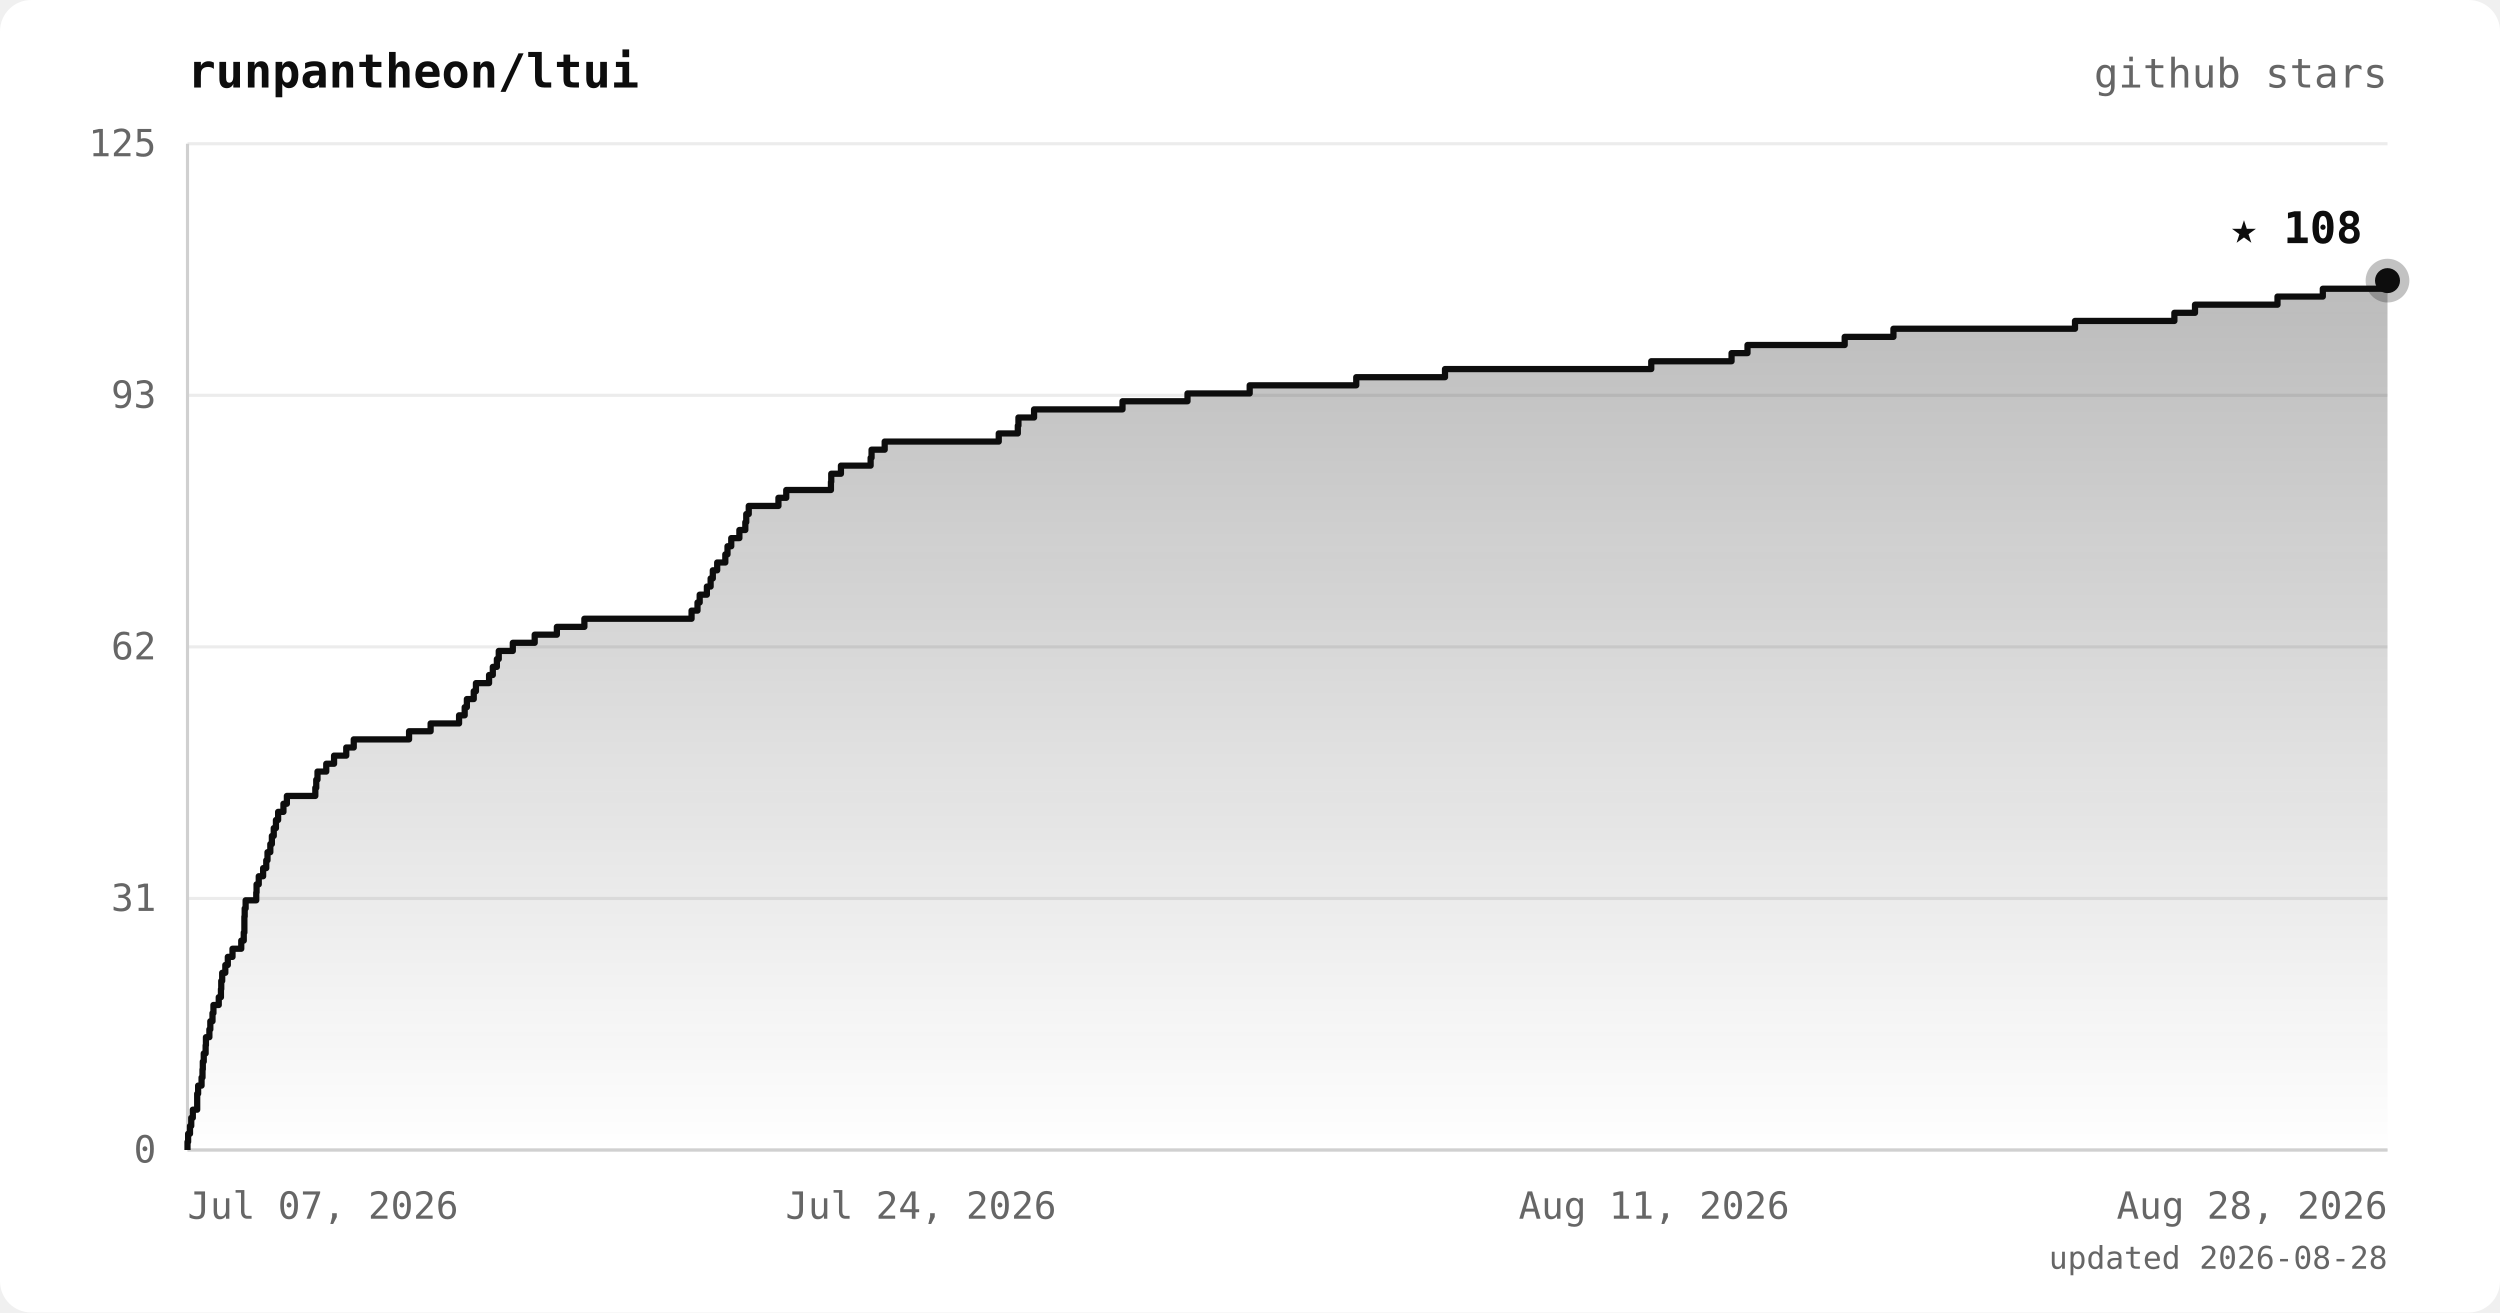
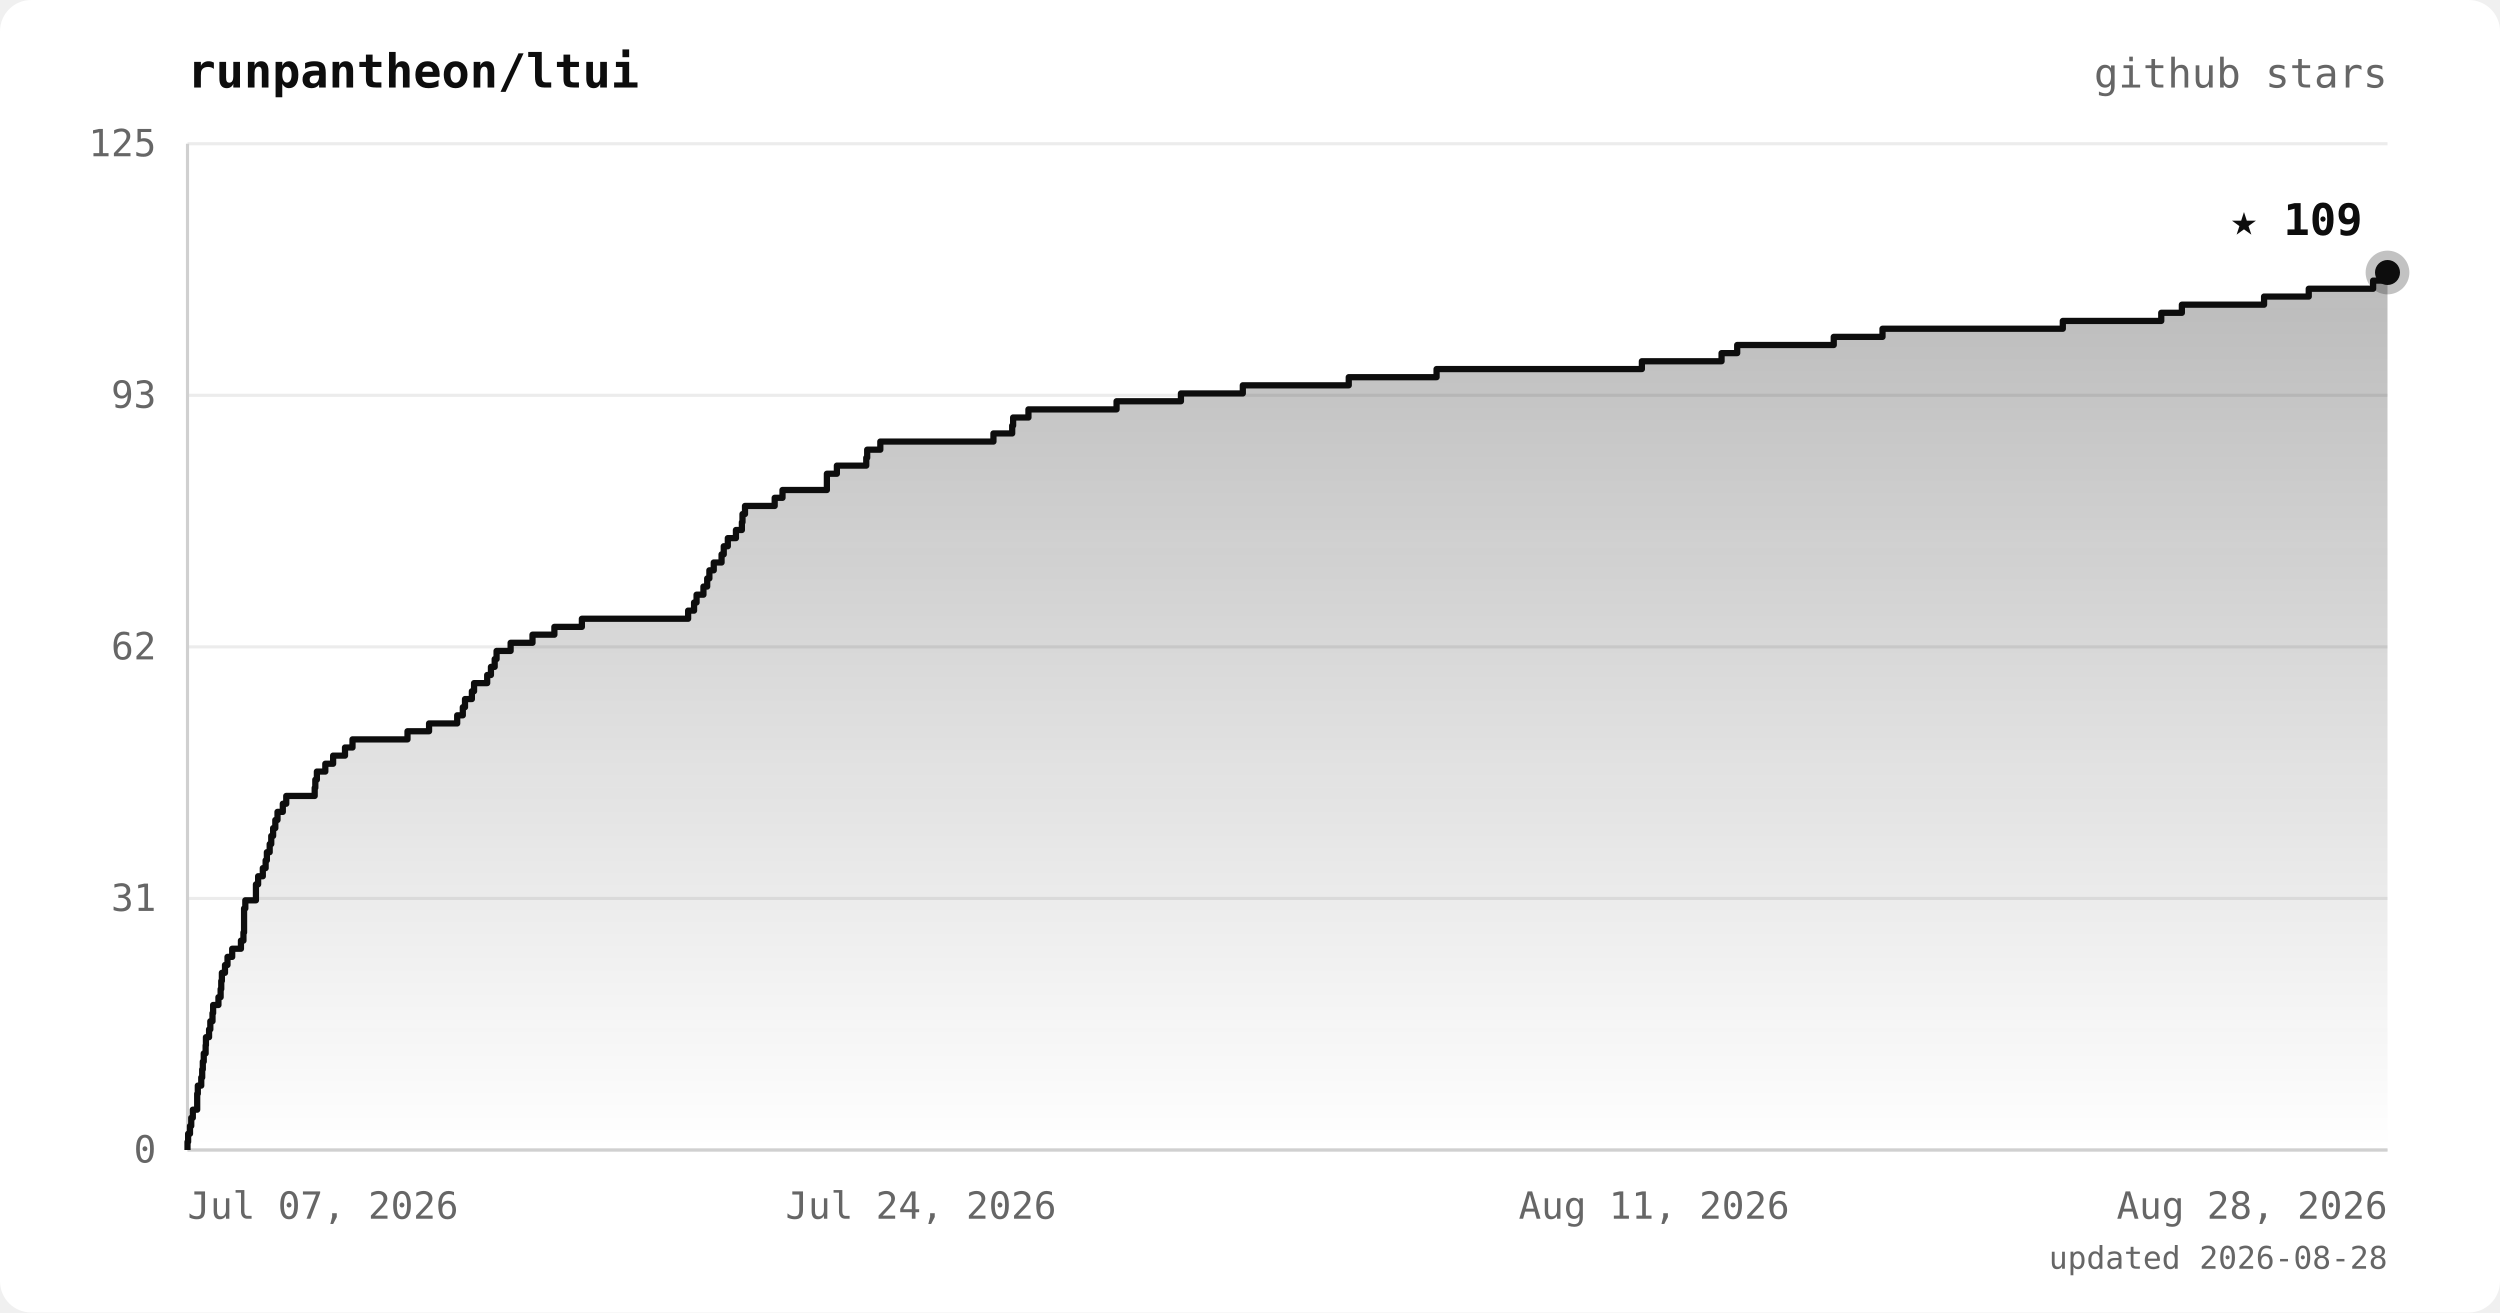
<svg xmlns="http://www.w3.org/2000/svg" viewBox="0 0 800 420" font-family="ui-monospace, 'JetBrains Mono', 'SFMono-Regular', Menlo, monospace">
  <defs>
    <linearGradient id="area" x1="0" y1="0" x2="0" y2="1">
      <stop offset="0%" stop-color="#0d0d0d" stop-opacity="0.28" />
      <stop offset="100%" stop-color="#0d0d0d" stop-opacity="0" />
    </linearGradient>
  </defs>
  <rect width="800" height="420" rx="10" fill="#ffffff" />
  <text x="60" y="28" fill="#0d0d0d" font-size="15" font-weight="bold">runpantheon/ltui</text>
  <text x="764" y="28" text-anchor="end" fill="#666666" font-size="13">github stars</text>
  <line x1="60" y1="368.0" x2="764" y2="368.0" stroke="#ececec" stroke-width="1" />
  <line x1="60" y1="287.5" x2="764" y2="287.5" stroke="#ececec" stroke-width="1" />
  <line x1="60" y1="207.0" x2="764" y2="207.0" stroke="#ececec" stroke-width="1" />
  <line x1="60" y1="126.5" x2="764" y2="126.5" stroke="#ececec" stroke-width="1" />
  <line x1="60" y1="46.0" x2="764" y2="46.0" stroke="#ececec" stroke-width="1" />
  <line x1="60" y1="46" x2="60" y2="368" stroke="#d0d0d0" stroke-width="1" />
  <line x1="60" y1="368" x2="764" y2="368" stroke="#d0d0d0" stroke-width="1" />
-   <polygon points="60,368.0 60.0,368.0 60.0,368.0 60.0,365.4 60.2,365.4 60.2,362.8 60.8,362.8 60.8,360.3 61.2,360.3 61.2,357.7 61.7,357.7 61.7,355.1 63.1,355.1 63.1,352.5 63.1,352.5 63.1,350.0 63.4,350.0 63.4,347.4 64.5,347.4 64.5,344.8 64.8,344.8 64.8,342.2 64.9,342.2 64.9,339.7 65.2,339.7 65.2,337.1 65.8,337.1 65.8,334.5 65.9,334.5 65.9,331.9 67.0,331.9 67.0,329.4 67.3,329.4 67.3,326.8 68.0,326.8 68.0,324.2 68.3,324.2 68.3,321.6 70.0,321.6 70.0,319.1 70.7,319.1 70.7,316.5 70.8,316.5 70.8,313.9 71.1,313.9 71.1,311.3 72.1,311.3 72.1,308.8 72.9,308.8 72.9,306.2 74.4,306.2 74.4,303.6 77.2,303.6 77.2,301.0 78.0,301.0 78.0,298.4 78.2,298.4 78.2,295.9 78.2,295.9 78.2,293.3 78.3,293.3 78.3,290.7 78.6,290.7 78.6,288.1 82.0,288.1 82.0,285.6 82.1,285.6 82.1,283.0 82.8,283.0 82.8,280.4 84.2,280.4 84.2,277.8 85.2,277.8 85.2,275.3 85.6,275.3 85.6,272.7 86.5,272.7 86.5,270.1 87.0,270.1 87.0,267.5 87.6,267.5 87.6,265.0 88.3,265.0 88.3,262.4 89.0,262.4 89.0,259.8 90.7,259.8 90.7,257.2 91.8,257.2 91.8,254.7 100.9,254.7 100.9,252.1 101.2,252.1 101.2,249.5 101.6,249.5 101.6,246.9 104.4,246.9 104.4,244.4 106.9,244.4 106.9,241.8 110.8,241.8 110.8,239.2 113.2,239.2 113.2,236.6 130.9,236.6 130.9,234.0 137.8,234.0 137.8,231.5 146.9,231.5 146.9,228.9 148.7,228.9 148.7,226.3 149.4,226.3 149.4,223.7 151.6,223.7 151.6,221.2 152.3,221.2 152.3,218.6 156.5,218.6 156.5,216.0 157.7,216.0 157.7,213.4 159.0,213.4 159.0,210.9 159.6,210.9 159.6,208.3 164.1,208.3 164.1,205.7 171.1,205.7 171.1,203.1 178.2,203.1 178.2,200.6 187.0,200.6 187.0,198.0 221.3,198.0 221.3,195.4 223.2,195.4 223.2,192.8 223.9,192.8 223.9,190.3 226.2,190.3 226.2,187.7 227.4,187.7 227.4,185.1 228.1,185.1 228.1,182.5 229.5,182.5 229.5,180.0 232.1,180.0 232.1,177.4 232.8,177.4 232.8,174.8 234.0,174.8 234.0,172.2 236.6,172.2 236.6,169.6 238.5,169.6 238.5,167.1 238.8,167.1 238.8,164.5 239.6,164.5 239.6,161.9 249.1,161.9 249.1,159.3 251.6,159.3 251.6,156.8 265.9,156.8 265.9,154.2 266.0,154.2 266.0,151.6 269.1,151.6 269.1,149.0 278.6,149.0 278.6,146.5 278.9,146.5 278.9,143.9 283.1,143.9 283.1,141.3 319.6,141.3 319.6,138.7 325.7,138.7 325.7,136.2 325.9,136.2 325.9,133.6 330.9,133.6 330.9,131.0 359.2,131.0 359.2,128.4 380.0,128.4 380.0,125.9 399.9,125.9 399.9,123.3 434.0,123.3 434.0,120.7 462.4,120.7 462.4,118.1 528.4,118.1 528.4,115.6 554.1,115.6 554.1,113.0 559.2,113.0 559.2,110.4 590.3,110.4 590.3,107.8 605.9,107.8 605.9,105.2 664.0,105.2 664.0,102.7 695.8,102.7 695.8,100.1 702.4,100.1 702.4,97.5 728.8,97.5 728.8,94.9 743.3,94.9 743.3,92.4 764.0,92.4 764.0,89.8 764.0,89.8 764.0,368.0" fill="url(#area)" />
-   <polyline points="60.0,368.0 60.0,368.0 60.0,365.4 60.2,365.4 60.2,362.8 60.8,362.8 60.8,360.3 61.2,360.3 61.2,357.7 61.7,357.7 61.7,355.1 63.1,355.1 63.1,352.5 63.1,352.5 63.1,350.0 63.4,350.0 63.4,347.4 64.5,347.4 64.5,344.8 64.8,344.8 64.8,342.2 64.9,342.2 64.9,339.7 65.2,339.7 65.2,337.1 65.8,337.1 65.8,334.5 65.9,334.5 65.9,331.9 67.0,331.9 67.0,329.4 67.3,329.4 67.3,326.8 68.0,326.8 68.0,324.2 68.3,324.2 68.3,321.6 70.0,321.6 70.0,319.1 70.7,319.1 70.7,316.5 70.8,316.5 70.8,313.9 71.1,313.9 71.1,311.3 72.1,311.3 72.1,308.8 72.9,308.8 72.9,306.2 74.4,306.2 74.4,303.6 77.2,303.6 77.2,301.0 78.0,301.0 78.0,298.4 78.2,298.4 78.2,295.9 78.2,295.9 78.2,293.3 78.3,293.3 78.3,290.7 78.6,290.7 78.6,288.1 82.0,288.1 82.0,285.6 82.1,285.6 82.1,283.0 82.8,283.0 82.8,280.4 84.2,280.4 84.2,277.8 85.2,277.8 85.2,275.3 85.6,275.3 85.6,272.7 86.5,272.7 86.5,270.1 87.0,270.1 87.0,267.5 87.6,267.5 87.6,265.0 88.3,265.0 88.3,262.4 89.0,262.4 89.0,259.8 90.7,259.8 90.7,257.2 91.8,257.2 91.8,254.7 100.9,254.7 100.9,252.1 101.2,252.1 101.2,249.5 101.6,249.5 101.6,246.9 104.4,246.9 104.4,244.4 106.9,244.4 106.9,241.8 110.8,241.8 110.8,239.2 113.2,239.2 113.2,236.6 130.9,236.6 130.9,234.0 137.8,234.0 137.8,231.5 146.9,231.5 146.9,228.9 148.7,228.9 148.7,226.3 149.4,226.3 149.4,223.7 151.6,223.7 151.6,221.2 152.3,221.2 152.3,218.6 156.5,218.6 156.5,216.0 157.7,216.0 157.7,213.4 159.0,213.4 159.0,210.9 159.6,210.9 159.6,208.3 164.1,208.3 164.1,205.7 171.1,205.7 171.1,203.1 178.2,203.1 178.2,200.6 187.0,200.6 187.0,198.0 221.3,198.0 221.3,195.4 223.2,195.4 223.2,192.8 223.9,192.8 223.9,190.3 226.2,190.3 226.2,187.7 227.4,187.7 227.4,185.1 228.1,185.1 228.1,182.5 229.5,182.5 229.5,180.0 232.1,180.0 232.1,177.4 232.8,177.4 232.8,174.8 234.0,174.8 234.0,172.2 236.6,172.2 236.6,169.6 238.5,169.6 238.5,167.1 238.8,167.1 238.8,164.5 239.6,164.5 239.6,161.9 249.1,161.9 249.1,159.3 251.6,159.3 251.6,156.8 265.9,156.8 265.9,154.2 266.0,154.2 266.0,151.6 269.1,151.6 269.1,149.0 278.6,149.0 278.6,146.5 278.9,146.5 278.9,143.9 283.1,143.9 283.1,141.3 319.6,141.3 319.6,138.7 325.7,138.7 325.7,136.2 325.9,136.2 325.9,133.6 330.9,133.6 330.9,131.0 359.2,131.0 359.2,128.4 380.0,128.4 380.0,125.9 399.9,125.9 399.9,123.3 434.0,123.3 434.0,120.7 462.4,120.7 462.4,118.1 528.4,118.1 528.4,115.6 554.1,115.6 554.1,113.0 559.2,113.0 559.2,110.4 590.3,110.4 590.3,107.8 605.9,107.8 605.9,105.2 664.0,105.2 664.0,102.7 695.8,102.7 695.8,100.1 702.4,100.1 702.4,97.5 728.8,97.5 728.8,94.9 743.3,94.9 743.3,92.4 764.0,92.4 764.0,89.8 764.0,89.8" fill="none" stroke="#0d0d0d" stroke-width="2" stroke-linejoin="round" />
-   <circle cx="764.0" cy="89.8" r="7" fill="#0d0d0d" opacity="0.25" />
-   <circle cx="764.0" cy="89.8" r="4" fill="#0d0d0d" />
-   <text x="756.0" y="77.8" text-anchor="end" fill="#0d0d0d" font-size="14" font-weight="bold">★ 108</text>
+   <polygon points="60,368.0 60.0,368.0 60.0,368.0 60.0,365.4 60.2,365.4 60.2,362.8 60.8,362.8 60.8,360.3 61.2,360.3 61.2,357.7 61.7,357.7 61.7,355.1 63.1,355.1 63.1,352.5 63.1,352.5 63.1,350.0 63.3,350.0 63.3,347.4 64.4,347.4 64.4,344.8 64.7,344.8 64.7,342.2 64.9,342.2 64.9,339.7 65.2,339.7 65.2,337.1 65.8,337.1 65.8,334.5 65.9,334.5 65.9,331.9 66.9,331.9 66.9,329.4 67.3,329.4 67.3,326.8 68.0,326.8 68.0,324.2 68.2,324.2 68.2,321.6 69.9,321.6 69.9,319.1 70.6,319.1 70.6,316.5 70.8,316.5 70.8,313.9 71.0,313.9 71.0,311.3 72.0,311.3 72.0,308.8 72.8,308.8 72.8,306.2 74.3,306.2 74.3,303.6 77.1,303.6 77.1,301.0 77.9,301.0 77.9,298.4 78.1,298.4 78.1,295.9 78.1,295.9 78.1,293.3 78.1,293.3 78.1,290.7 78.5,290.7 78.5,288.1 81.9,288.1 81.9,285.6 81.9,285.6 81.9,283.0 82.6,283.0 82.6,280.4 84.1,280.4 84.1,277.8 85.0,277.8 85.0,275.3 85.4,275.3 85.4,272.7 86.3,272.7 86.3,270.1 86.8,270.1 86.8,267.5 87.4,267.5 87.4,265.0 88.1,265.0 88.1,262.4 88.8,262.4 88.8,259.8 90.5,259.8 90.5,257.2 91.6,257.2 91.6,254.7 100.7,254.7 100.7,252.1 100.9,252.1 100.9,249.5 101.4,249.5 101.4,246.9 104.1,246.9 104.1,244.4 106.6,244.4 106.6,241.8 110.4,241.8 110.4,239.2 112.8,239.2 112.8,236.6 130.4,236.6 130.4,234.0 137.3,234.0 137.3,231.5 146.3,231.5 146.3,228.9 148.1,228.9 148.1,226.3 148.8,226.3 148.8,223.7 151.0,223.7 151.0,221.2 151.7,221.2 151.7,218.6 155.9,218.6 155.9,216.0 157.1,216.0 157.1,213.4 158.3,213.4 158.3,210.9 158.9,210.9 158.9,208.3 163.4,208.3 163.4,205.7 170.4,205.7 170.4,203.1 177.4,203.1 177.4,200.6 186.2,200.6 186.2,198.0 220.2,198.0 220.2,195.4 222.1,195.4 222.1,192.8 222.9,192.8 222.9,190.3 225.1,190.3 225.1,187.7 226.3,187.7 226.3,185.1 227.0,185.1 227.0,182.5 228.4,182.5 228.4,180.0 230.9,180.0 230.9,177.4 231.6,177.4 231.6,174.8 232.9,174.8 232.9,172.2 235.5,172.2 235.5,169.6 237.4,169.6 237.4,167.1 237.6,167.1 237.6,164.5 238.4,164.5 238.4,161.9 247.9,161.9 247.9,159.3 250.4,159.3 250.4,156.8 264.6,156.8 264.6,154.2 264.6,154.2 264.6,151.6 267.8,151.6 267.8,149.0 277.2,149.0 277.2,146.5 277.5,146.5 277.5,143.9 281.7,143.9 281.7,141.3 317.9,141.3 317.9,138.7 323.9,138.7 323.9,136.2 324.2,136.2 324.2,133.6 329.1,133.6 329.1,131.0 357.3,131.0 357.3,128.4 377.9,128.4 377.9,125.9 397.7,125.9 397.7,123.3 431.6,123.3 431.6,120.7 459.7,120.7 459.7,118.1 525.4,118.1 525.4,115.6 550.9,115.6 550.9,113.0 555.9,113.0 555.9,110.4 586.8,110.4 586.8,107.8 602.4,107.8 602.4,105.2 660.1,105.2 660.1,102.7 691.6,102.7 691.6,100.1 698.2,100.1 698.2,97.5 724.5,97.5 724.5,94.9 738.8,94.9 738.8,92.4 759.4,92.4 759.4,89.8 764.0,89.8 764.0,87.2 764.0,87.2 764.0,368.0" fill="url(#area)" />
+   <polyline points="60.0,368.0 60.0,368.0 60.0,365.4 60.2,365.4 60.2,362.8 60.8,362.8 60.8,360.3 61.2,360.3 61.2,357.7 61.7,357.7 61.7,355.1 63.1,355.1 63.1,352.5 63.1,352.5 63.1,350.0 63.3,350.0 63.3,347.4 64.4,347.4 64.4,344.8 64.7,344.8 64.7,342.2 64.9,342.2 64.9,339.7 65.2,339.7 65.2,337.1 65.8,337.1 65.8,334.5 65.9,334.5 65.9,331.9 66.9,331.9 66.9,329.4 67.3,329.4 67.3,326.8 68.0,326.8 68.0,324.2 68.2,324.2 68.2,321.6 69.9,321.6 69.9,319.1 70.6,319.1 70.6,316.5 70.8,316.5 70.8,313.9 71.0,313.9 71.0,311.3 72.0,311.3 72.0,308.8 72.8,308.8 72.8,306.2 74.3,306.2 74.3,303.6 77.1,303.6 77.1,301.0 77.9,301.0 77.9,298.4 78.1,298.4 78.1,295.9 78.1,295.9 78.1,293.3 78.1,293.3 78.1,290.7 78.5,290.7 78.5,288.1 81.9,288.1 81.9,285.6 81.9,285.6 81.9,283.0 82.6,283.0 82.6,280.4 84.1,280.4 84.1,277.8 85.0,277.8 85.0,275.3 85.4,275.3 85.4,272.7 86.3,272.7 86.3,270.1 86.8,270.1 86.8,267.5 87.4,267.5 87.4,265.0 88.1,265.0 88.1,262.4 88.8,262.4 88.8,259.8 90.5,259.8 90.5,257.2 91.6,257.2 91.6,254.7 100.7,254.7 100.7,252.1 100.9,252.1 100.9,249.5 101.4,249.5 101.4,246.9 104.1,246.9 104.1,244.4 106.6,244.4 106.6,241.8 110.4,241.8 110.4,239.2 112.8,239.2 112.8,236.6 130.4,236.6 130.4,234.0 137.3,234.0 137.3,231.5 146.3,231.5 146.3,228.9 148.1,228.9 148.1,226.3 148.8,226.3 148.8,223.7 151.0,223.7 151.0,221.2 151.7,221.2 151.7,218.6 155.9,218.6 155.9,216.0 157.1,216.0 157.1,213.4 158.3,213.4 158.3,210.9 158.9,210.9 158.9,208.3 163.4,208.3 163.4,205.7 170.4,205.7 170.4,203.1 177.4,203.1 177.4,200.6 186.2,200.6 186.2,198.0 220.2,198.0 220.2,195.4 222.1,195.4 222.1,192.8 222.9,192.8 222.9,190.3 225.1,190.3 225.1,187.7 226.3,187.7 226.3,185.1 227.0,185.1 227.0,182.5 228.4,182.5 228.4,180.0 230.9,180.0 230.9,177.4 231.6,177.4 231.6,174.8 232.9,174.8 232.9,172.2 235.5,172.2 235.5,169.6 237.4,169.6 237.4,167.1 237.6,167.1 237.6,164.5 238.4,164.5 238.4,161.9 247.9,161.9 247.9,159.3 250.4,159.3 250.4,156.8 264.6,156.8 264.6,154.2 264.6,154.2 264.6,151.6 267.8,151.6 267.8,149.0 277.2,149.0 277.2,146.5 277.5,146.5 277.5,143.9 281.7,143.9 281.7,141.3 317.9,141.3 317.9,138.7 323.9,138.7 323.9,136.2 324.2,136.2 324.2,133.6 329.1,133.6 329.1,131.0 357.3,131.0 357.3,128.4 377.9,128.4 377.9,125.9 397.7,125.9 397.7,123.3 431.6,123.3 431.6,120.7 459.7,120.7 459.7,118.1 525.4,118.1 525.4,115.6 550.9,115.6 550.9,113.0 555.9,113.0 555.9,110.4 586.8,110.4 586.8,107.8 602.4,107.8 602.4,105.2 660.1,105.2 660.1,102.7 691.6,102.7 691.6,100.1 698.2,100.1 698.2,97.5 724.5,97.5 724.5,94.9 738.8,94.9 738.8,92.4 759.4,92.4 759.4,89.8 764.0,89.8 764.0,87.2 764.0,87.2" fill="none" stroke="#0d0d0d" stroke-width="2" stroke-linejoin="round" />
+   <circle cx="764.0" cy="87.2" r="7" fill="#0d0d0d" opacity="0.25" />
+   <circle cx="764.0" cy="87.2" r="4" fill="#0d0d0d" />
+   <text x="756.0" y="75.2" text-anchor="end" fill="#0d0d0d" font-size="14" font-weight="bold">★ 109</text>
  <text x="50" y="372.0" text-anchor="end" fill="#666666" font-size="12">0</text>
  <text x="50" y="291.5" text-anchor="end" fill="#666666" font-size="12">31</text>
  <text x="50" y="211.0" text-anchor="end" fill="#666666" font-size="12">62</text>
  <text x="50" y="130.5" text-anchor="end" fill="#666666" font-size="12">93</text>
  <text x="50" y="50.0" text-anchor="end" fill="#666666" font-size="12">125</text>
  <text x="60.0" y="390" text-anchor="start" fill="#666666" font-size="12">Jul 07, 2026</text>
  <text x="294.7" y="390" text-anchor="middle" fill="#666666" font-size="12">Jul 24, 2026</text>
  <text x="529.3" y="390" text-anchor="middle" fill="#666666" font-size="12">Aug 11, 2026</text>
  <text x="764.0" y="390" text-anchor="end" fill="#666666" font-size="12">Aug 28, 2026</text>
  <text x="764" y="406" text-anchor="end" fill="#666666" font-size="10">updated 2026-08-28</text>
</svg>
